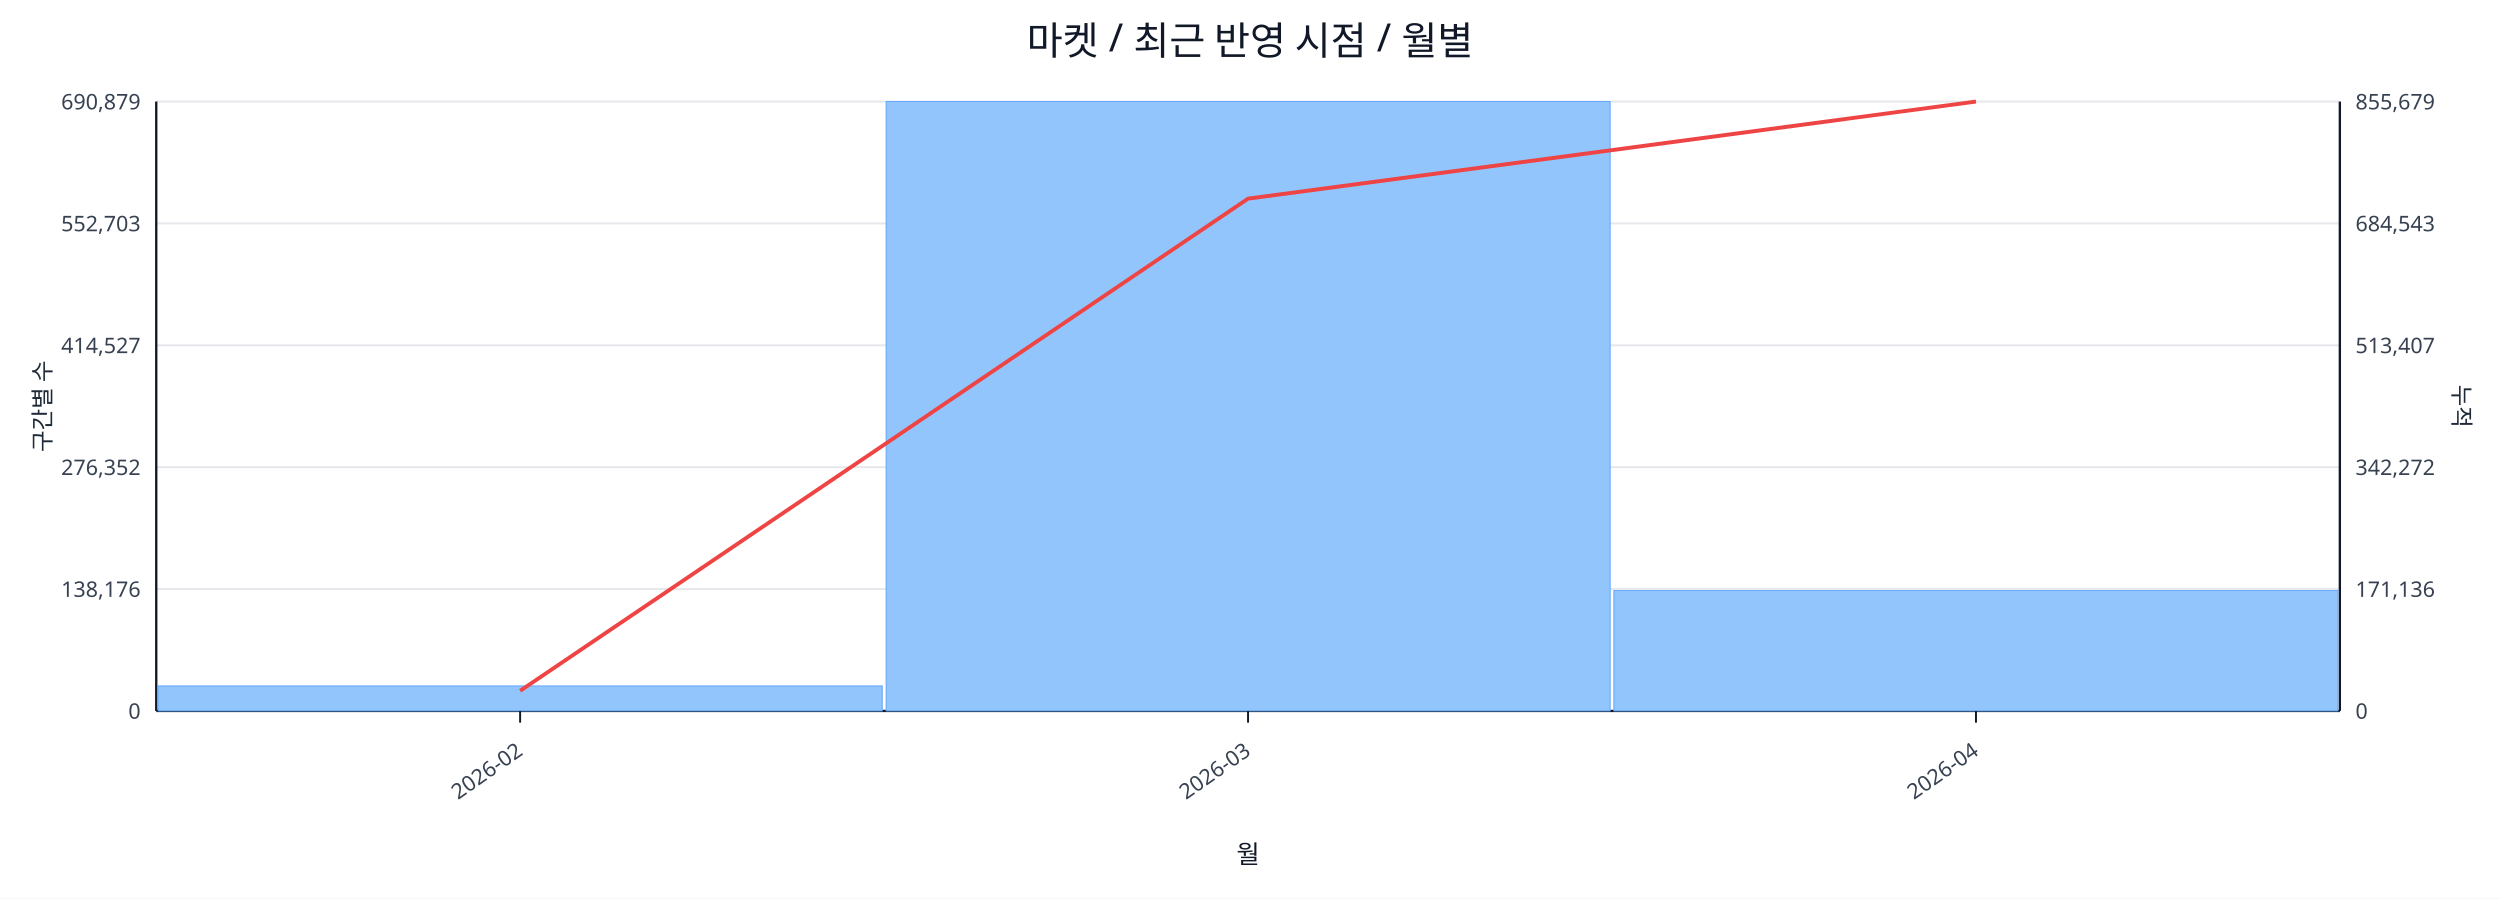
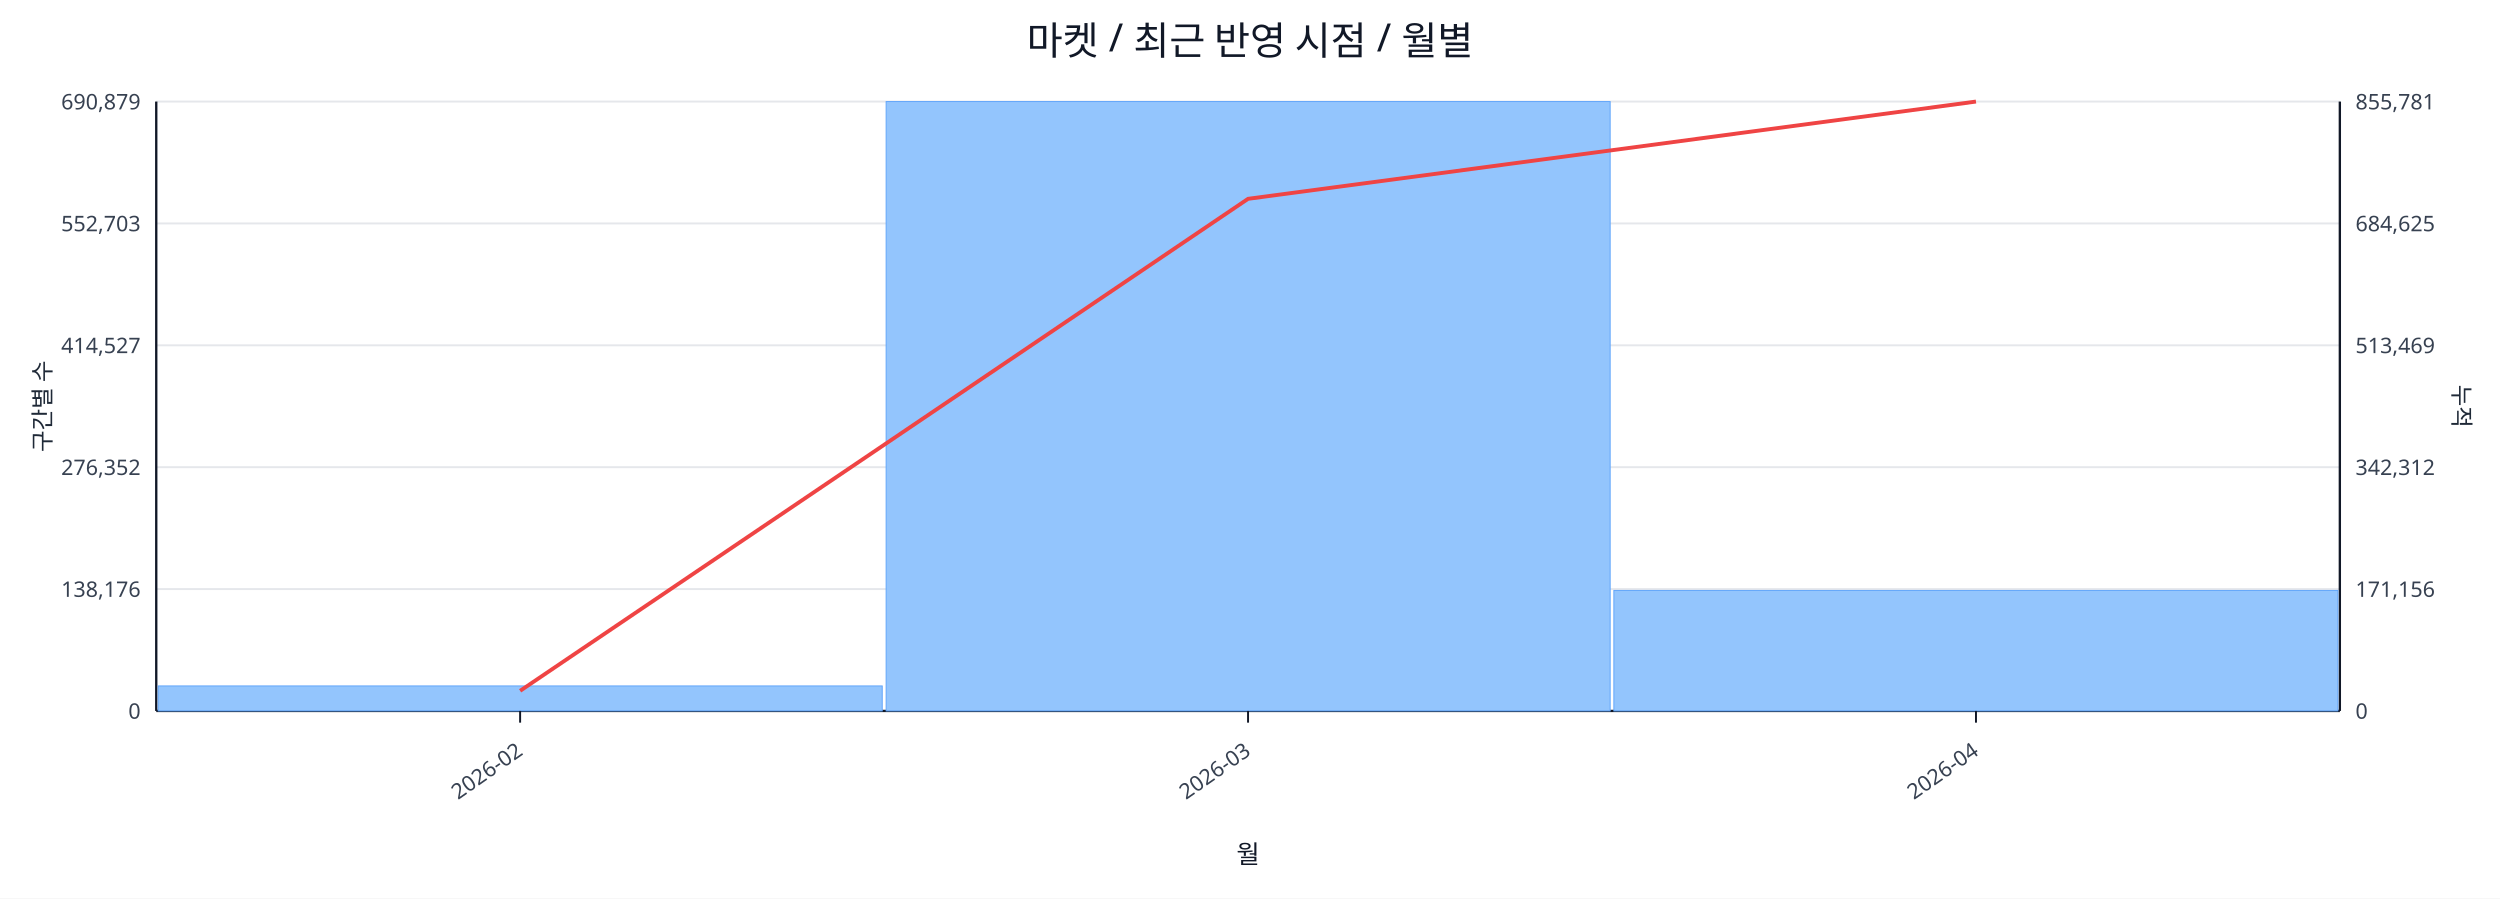
<svg xmlns="http://www.w3.org/2000/svg" width="1280" height="460" viewBox="0 0 1280 460">
  <rect x="0" y="0" width="100%" height="100%" fill="#ffffff" />
  <text x="640.0" y="28" font-size="20" text-anchor="middle" font-family="sans-serif" fill="#111827">마켓 / 최근 반영 시점 / 월별</text>
  <line x1="80.0" y1="52.0" x2="1198.0" y2="52.0" stroke="#e5e7eb" stroke-width="1" />
  <text x="72.0" y="56.0" font-size="11" text-anchor="end" font-family="sans-serif" fill="#374151">690,879</text>
-   <text x="1206.0" y="56.0" font-size="11" text-anchor="start" font-family="sans-serif" fill="#374151">855,679</text>
+   <text x="1206.0" y="56.0" font-size="11" text-anchor="start" font-family="sans-serif" fill="#374151">855,781</text>
  <line x1="80.0" y1="114.4" x2="1198.0" y2="114.4" stroke="#e5e7eb" stroke-width="1" />
  <text x="72.0" y="118.4" font-size="11" text-anchor="end" font-family="sans-serif" fill="#374151">552,703</text>
-   <text x="1206.0" y="118.4" font-size="11" text-anchor="start" font-family="sans-serif" fill="#374151">684,543</text>
+   <text x="1206.0" y="118.4" font-size="11" text-anchor="start" font-family="sans-serif" fill="#374151">684,625</text>
  <line x1="80.0" y1="176.8" x2="1198.0" y2="176.8" stroke="#e5e7eb" stroke-width="1" />
  <text x="72.0" y="180.8" font-size="11" text-anchor="end" font-family="sans-serif" fill="#374151">414,527</text>
-   <text x="1206.0" y="180.8" font-size="11" text-anchor="start" font-family="sans-serif" fill="#374151">513,407</text>
+   <text x="1206.0" y="180.8" font-size="11" text-anchor="start" font-family="sans-serif" fill="#374151">513,469</text>
  <line x1="80.0" y1="239.2" x2="1198.0" y2="239.2" stroke="#e5e7eb" stroke-width="1" />
  <text x="72.0" y="243.2" font-size="11" text-anchor="end" font-family="sans-serif" fill="#374151">276,352</text>
-   <text x="1206.0" y="243.2" font-size="11" text-anchor="start" font-family="sans-serif" fill="#374151">342,272</text>
+   <text x="1206.0" y="243.2" font-size="11" text-anchor="start" font-family="sans-serif" fill="#374151">342,312</text>
  <line x1="80.0" y1="301.6" x2="1198.0" y2="301.6" stroke="#e5e7eb" stroke-width="1" />
  <text x="72.0" y="305.6" font-size="11" text-anchor="end" font-family="sans-serif" fill="#374151">138,176</text>
-   <text x="1206.0" y="305.6" font-size="11" text-anchor="start" font-family="sans-serif" fill="#374151">171,136</text>
+   <text x="1206.0" y="305.6" font-size="11" text-anchor="start" font-family="sans-serif" fill="#374151">171,156</text>
  <line x1="80.0" y1="364.0" x2="1198.0" y2="364.0" stroke="#e5e7eb" stroke-width="1" />
  <text x="72.0" y="368.0" font-size="11" text-anchor="end" font-family="sans-serif" fill="#374151">0</text>
  <text x="1206.0" y="368.0" font-size="11" text-anchor="start" font-family="sans-serif" fill="#374151">0</text>
  <line x1="80.0" y1="364.0" x2="1198.0" y2="364.0" stroke="#111827" stroke-width="1.2" />
  <line x1="80.0" y1="52.0" x2="80.0" y2="364.0" stroke="#111827" stroke-width="1.2" />
  <line x1="1198.0" y1="52.0" x2="1198.0" y2="364.0" stroke="#111827" stroke-width="1.2" />
  <rect x="81.0" y="351.2" width="370.7" height="12.8" fill="#93c5fd" stroke="#60a5fa" stroke-width="0.5" />
  <rect x="453.7" y="52.0" width="370.7" height="312.0" fill="#93c5fd" stroke="#60a5fa" stroke-width="0.5" />
-   <rect x="826.3" y="302.4" width="370.7" height="61.6" fill="#93c5fd" stroke="#60a5fa" stroke-width="0.5" />
-   <polyline fill="none" stroke="#ef4444" stroke-width="2" points="266.3,353.7 639.0,101.7 1011.7,52.0" />
+   <rect x="826.3" y="302.3" width="370.7" height="61.7" fill="#93c5fd" stroke="#60a5fa" stroke-width="0.5" />
+   <polyline fill="none" stroke="#ef4444" stroke-width="2" points="266.3,353.7 639.0,101.8 1011.7,52.0" />
  <line x1="266.3" y1="364.0" x2="266.3" y2="370.0" stroke="#111827" stroke-width="1" />
  <text x="268.3" y="386.0" font-size="11" text-anchor="end" transform="rotate(-35 268.3 386.0)" font-family="sans-serif" fill="#374151">2026-02</text>
  <line x1="639.0" y1="364.0" x2="639.0" y2="370.0" stroke="#111827" stroke-width="1" />
  <text x="641.0" y="386.0" font-size="11" text-anchor="end" transform="rotate(-35 641.0 386.0)" font-family="sans-serif" fill="#374151">2026-03</text>
  <line x1="1011.7" y1="364.0" x2="1011.7" y2="370.0" stroke="#111827" stroke-width="1" />
  <text x="1013.7" y="386.0" font-size="11" text-anchor="end" transform="rotate(-35 1013.7 386.0)" font-family="sans-serif" fill="#374151">2026-04</text>
  <text x="26" y="208.0" font-size="12" transform="rotate(-90 26 208.0)" text-anchor="middle" font-family="sans-serif" fill="#1f2937">구간별 수</text>
  <text x="1256.0" y="208.0" font-size="12" transform="rotate(90 1256.0 208.0)" text-anchor="middle" font-family="sans-serif" fill="#1f2937">누적</text>
  <text x="639.0" y="442.0" font-size="13" text-anchor="middle" font-family="sans-serif" fill="#111827">월</text>
</svg>
